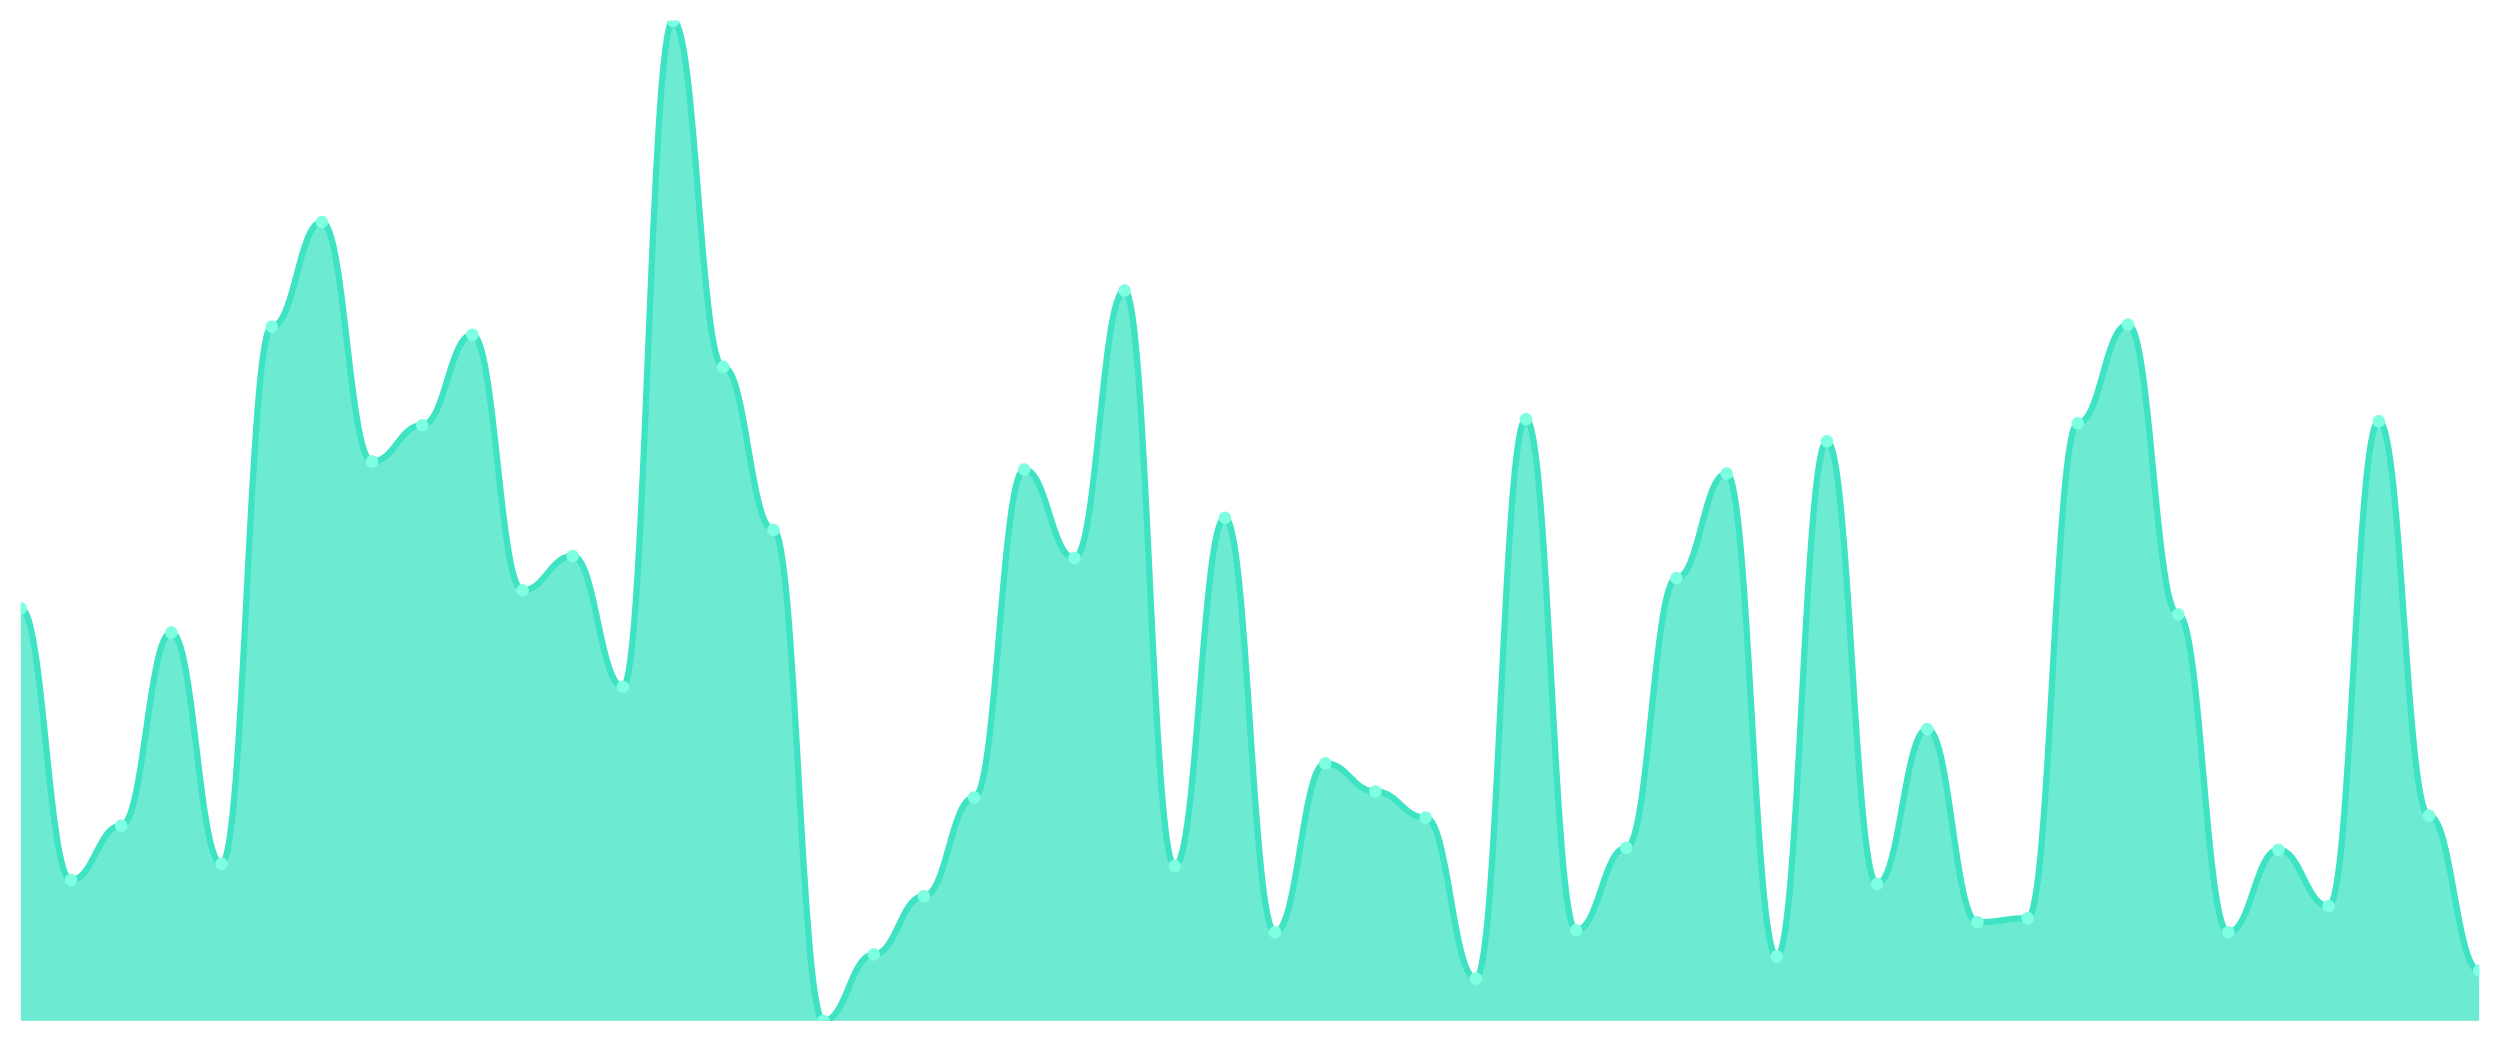
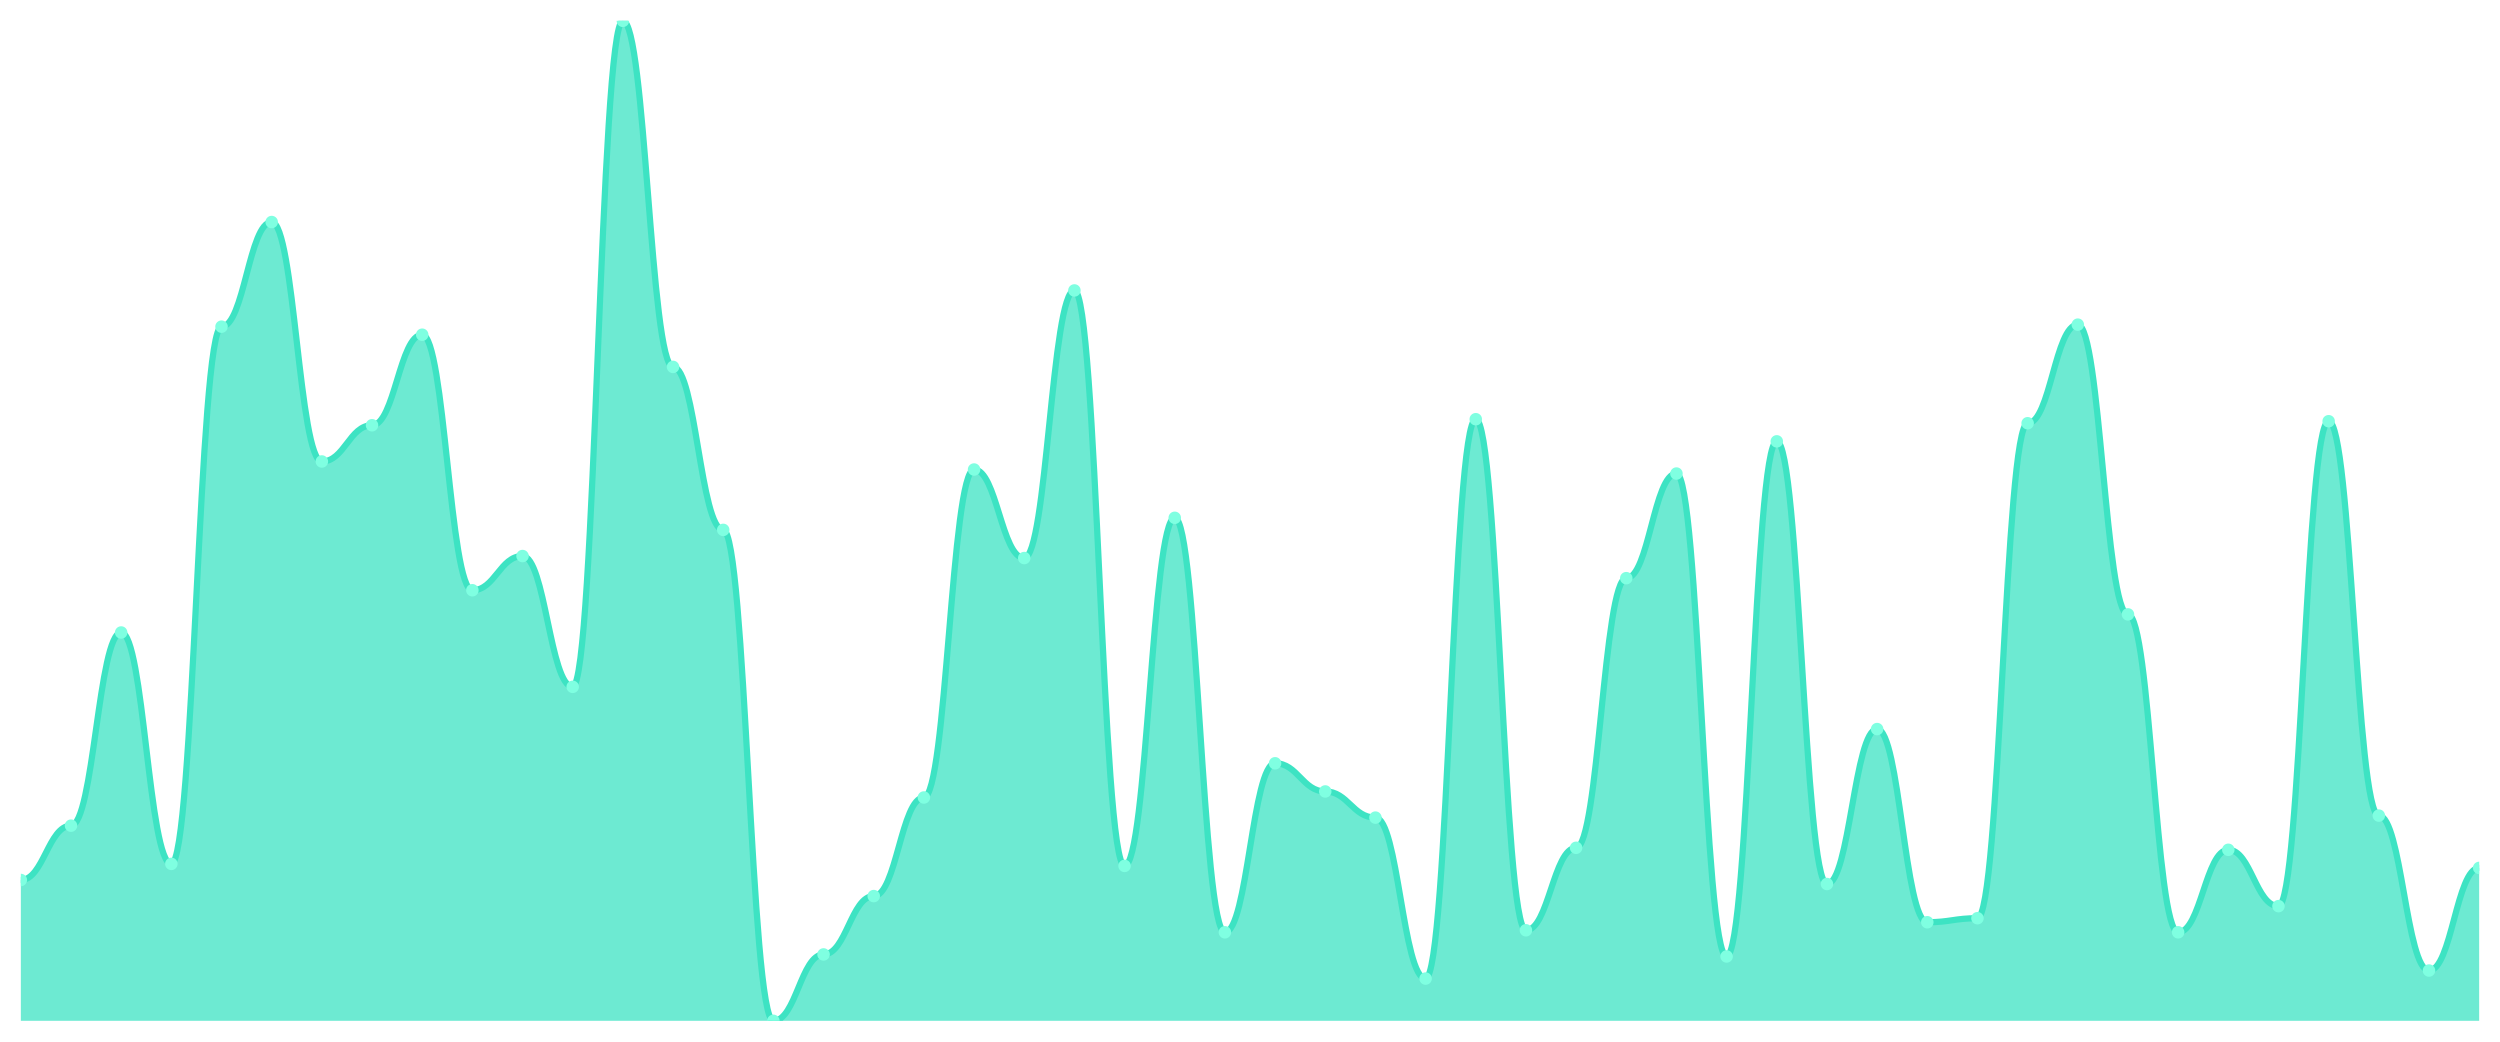
<svg xmlns="http://www.w3.org/2000/svg" viewBox="0 0 1200 500" width="1200" height="500">
  <defs>
    <clipPath id="c">
      <rect x="10" y="10" width="1180" height="480" />
    </clipPath>
  </defs>
  <rect width="1200" height="500" fill="none" />
  <g clip-path="url(#c)">
-     <path d="M 10,490 L 10,292.012 C 20.837,292.012 23.245,422.394 34.082,422.394 C 44.918,422.394 47.327,396.318 58.163,396.318 C 69,396.318 71.408,303.602 82.245,303.602 C 93.082,303.602 95.49,414.668 106.327,414.668 C 117.163,414.668 119.571,156.801 130.408,156.801 C 141.245,156.801 143.653,106.579 154.49,106.579 C 165.327,106.579 167.735,221.509 178.571,221.509 C 189.408,221.509 191.816,204.125 202.653,204.125 C 213.49,204.125 215.898,160.664 226.735,160.664 C 237.571,160.664 239.98,283.32 250.816,283.32 C 261.653,283.32 264.061,266.901 274.898,266.901 C 285.735,266.901 288.143,329.678 298.98,329.678 C 309.816,329.678 312.224,10 323.061,10 C 333.898,10 336.306,176.117 347.143,176.117 C 357.98,176.117 360.388,254.346 371.224,254.346 C 382.061,254.346 384.469,490 395.306,490 C 406.143,490 408.551,458.129 419.388,458.129 C 430.224,458.129 432.633,430.121 443.469,430.121 C 454.306,430.121 456.714,382.797 467.551,382.797 C 478.388,382.797 480.796,225.372 491.633,225.372 C 502.469,225.372 504.878,267.867 515.714,267.867 C 526.551,267.867 528.959,139.416 539.796,139.416 C 550.633,139.416 553.041,415.634 563.878,415.634 C 574.714,415.634 577.122,248.551 587.959,248.551 C 598.796,248.551 601.204,447.505 612.041,447.505 C 622.878,447.505 625.286,366.378 636.122,366.378 C 646.959,366.378 649.367,379.899 660.204,379.899 C 671.041,379.899 673.449,392.455 684.286,392.455 C 695.122,392.455 697.531,469.718 708.367,469.718 C 719.204,469.718 721.612,201.227 732.449,201.227 C 743.286,201.227 745.694,446.539 756.531,446.539 C 767.367,446.539 769.776,406.942 780.612,406.942 C 791.449,406.942 793.857,277.525 804.694,277.525 C 815.531,277.525 817.939,227.304 828.776,227.304 C 839.612,227.304 842.02,459.095 852.857,459.095 C 863.694,459.095 866.102,211.851 876.939,211.851 C 887.776,211.851 890.184,424.326 901.02,424.326 C 911.857,424.326 914.265,349.96 925.102,349.96 C 935.939,349.96 938.347,442.676 949.184,442.676 C 960.02,442.676 962.429,440.744 973.265,440.744 C 984.102,440.744 986.51,203.159 997.347,203.159 C 1008.184,203.159 1010.592,155.835 1021.429,155.835 C 1032.265,155.835 1034.673,294.909 1045.51,294.909 C 1056.347,294.909 1058.755,447.505 1069.592,447.505 C 1080.429,447.505 1082.837,407.907 1093.673,407.907 C 1104.51,407.907 1106.918,434.95 1117.755,434.95 C 1128.592,434.95 1131,202.193 1141.837,202.193 C 1152.673,202.193 1155.082,391.489 1165.918,391.489 C 1176.755,391.489 1179.163,465.855 1190,465.855 L 1190,490 Z" fill="rgba(61,227,195,0.75)" />
-     <path d="M 10,292.012 C 20.837,292.012 23.245,422.394 34.082,422.394 C 44.918,422.394 47.327,396.318 58.163,396.318 C 69,396.318 71.408,303.602 82.245,303.602 C 93.082,303.602 95.49,414.668 106.327,414.668 C 117.163,414.668 119.571,156.801 130.408,156.801 C 141.245,156.801 143.653,106.579 154.49,106.579 C 165.327,106.579 167.735,221.509 178.571,221.509 C 189.408,221.509 191.816,204.125 202.653,204.125 C 213.49,204.125 215.898,160.664 226.735,160.664 C 237.571,160.664 239.98,283.32 250.816,283.32 C 261.653,283.32 264.061,266.901 274.898,266.901 C 285.735,266.901 288.143,329.678 298.98,329.678 C 309.816,329.678 312.224,10 323.061,10 C 333.898,10 336.306,176.117 347.143,176.117 C 357.98,176.117 360.388,254.346 371.224,254.346 C 382.061,254.346 384.469,490 395.306,490 C 406.143,490 408.551,458.129 419.388,458.129 C 430.224,458.129 432.633,430.121 443.469,430.121 C 454.306,430.121 456.714,382.797 467.551,382.797 C 478.388,382.797 480.796,225.372 491.633,225.372 C 502.469,225.372 504.878,267.867 515.714,267.867 C 526.551,267.867 528.959,139.416 539.796,139.416 C 550.633,139.416 553.041,415.634 563.878,415.634 C 574.714,415.634 577.122,248.551 587.959,248.551 C 598.796,248.551 601.204,447.505 612.041,447.505 C 622.878,447.505 625.286,366.378 636.122,366.378 C 646.959,366.378 649.367,379.899 660.204,379.899 C 671.041,379.899 673.449,392.455 684.286,392.455 C 695.122,392.455 697.531,469.718 708.367,469.718 C 719.204,469.718 721.612,201.227 732.449,201.227 C 743.286,201.227 745.694,446.539 756.531,446.539 C 767.367,446.539 769.776,406.942 780.612,406.942 C 791.449,406.942 793.857,277.525 804.694,277.525 C 815.531,277.525 817.939,227.304 828.776,227.304 C 839.612,227.304 842.02,459.095 852.857,459.095 C 863.694,459.095 866.102,211.851 876.939,211.851 C 887.776,211.851 890.184,424.326 901.02,424.326 C 911.857,424.326 914.265,349.96 925.102,349.96 C 935.939,349.96 938.347,442.676 949.184,442.676 C 960.02,442.676 962.429,440.744 973.265,440.744 C 984.102,440.744 986.51,203.159 997.347,203.159 C 1008.184,203.159 1010.592,155.835 1021.429,155.835 C 1032.265,155.835 1034.673,294.909 1045.51,294.909 C 1056.347,294.909 1058.755,447.505 1069.592,447.505 C 1080.429,447.505 1082.837,407.907 1093.673,407.907 C 1104.51,407.907 1106.918,434.95 1117.755,434.95 C 1128.592,434.95 1131,202.193 1141.837,202.193 C 1152.673,202.193 1155.082,391.489 1165.918,391.489 C 1176.755,391.489 1179.163,465.855 1190,465.855" fill="none" stroke="#3de3c3" stroke-width="3" stroke-linecap="round" stroke-linejoin="round" />
-     <circle cx="10" cy="292.012" r="3" fill="#7fffe1" />
-     <circle cx="34.082" cy="422.394" r="3" fill="#7fffe1" />
-     <circle cx="58.163" cy="396.318" r="3" fill="#7fffe1" />
-     <circle cx="82.245" cy="303.602" r="3" fill="#7fffe1" />
-     <circle cx="106.327" cy="414.668" r="3" fill="#7fffe1" />
-     <circle cx="130.408" cy="156.801" r="3" fill="#7fffe1" />
-     <circle cx="154.49" cy="106.579" r="3" fill="#7fffe1" />
-     <circle cx="178.571" cy="221.509" r="3" fill="#7fffe1" />
-     <circle cx="202.653" cy="204.125" r="3" fill="#7fffe1" />
-     <circle cx="226.735" cy="160.664" r="3" fill="#7fffe1" />
-     <circle cx="250.816" cy="283.32" r="3" fill="#7fffe1" />
-     <circle cx="274.898" cy="266.901" r="3" fill="#7fffe1" />
-     <circle cx="298.98" cy="329.678" r="3" fill="#7fffe1" />
-     <circle cx="323.061" cy="10" r="3" fill="#7fffe1" />
-     <circle cx="347.143" cy="176.117" r="3" fill="#7fffe1" />
-     <circle cx="371.224" cy="254.346" r="3" fill="#7fffe1" />
-     <circle cx="395.306" cy="490" r="3" fill="#7fffe1" />
-     <circle cx="419.388" cy="458.129" r="3" fill="#7fffe1" />
-     <circle cx="443.469" cy="430.121" r="3" fill="#7fffe1" />
-     <circle cx="467.551" cy="382.797" r="3" fill="#7fffe1" />
-     <circle cx="491.633" cy="225.372" r="3" fill="#7fffe1" />
-     <circle cx="515.714" cy="267.867" r="3" fill="#7fffe1" />
-     <circle cx="539.796" cy="139.416" r="3" fill="#7fffe1" />
-     <circle cx="563.878" cy="415.634" r="3" fill="#7fffe1" />
-     <circle cx="587.959" cy="248.551" r="3" fill="#7fffe1" />
-     <circle cx="612.041" cy="447.505" r="3" fill="#7fffe1" />
-     <circle cx="636.122" cy="366.378" r="3" fill="#7fffe1" />
-     <circle cx="660.204" cy="379.899" r="3" fill="#7fffe1" />
-     <circle cx="684.286" cy="392.455" r="3" fill="#7fffe1" />
-     <circle cx="708.367" cy="469.718" r="3" fill="#7fffe1" />
-     <circle cx="732.449" cy="201.227" r="3" fill="#7fffe1" />
-     <circle cx="756.531" cy="446.539" r="3" fill="#7fffe1" />
-     <circle cx="780.612" cy="406.942" r="3" fill="#7fffe1" />
-     <circle cx="804.694" cy="277.525" r="3" fill="#7fffe1" />
-     <circle cx="828.776" cy="227.304" r="3" fill="#7fffe1" />
-     <circle cx="852.857" cy="459.095" r="3" fill="#7fffe1" />
-     <circle cx="876.939" cy="211.851" r="3" fill="#7fffe1" />
-     <circle cx="901.02" cy="424.326" r="3" fill="#7fffe1" />
-     <circle cx="925.102" cy="349.96" r="3" fill="#7fffe1" />
-     <circle cx="949.184" cy="442.676" r="3" fill="#7fffe1" />
-     <circle cx="973.265" cy="440.744" r="3" fill="#7fffe1" />
-     <circle cx="997.347" cy="203.159" r="3" fill="#7fffe1" />
-     <circle cx="1021.429" cy="155.835" r="3" fill="#7fffe1" />
-     <circle cx="1045.51" cy="294.909" r="3" fill="#7fffe1" />
-     <circle cx="1069.592" cy="447.505" r="3" fill="#7fffe1" />
-     <circle cx="1093.673" cy="407.907" r="3" fill="#7fffe1" />
-     <circle cx="1117.755" cy="434.95" r="3" fill="#7fffe1" />
-     <circle cx="1141.837" cy="202.193" r="3" fill="#7fffe1" />
-     <circle cx="1165.918" cy="391.489" r="3" fill="#7fffe1" />
-     <circle cx="1190" cy="465.855" r="3" fill="#7fffe1" />
+     <path d="M 10,490 L 10,422.394 C 20.837,422.394 23.245,396.318 34.082,396.318 C 44.918,396.318 47.327,303.602 58.163,303.602 C 69,303.602 71.408,414.668 82.245,414.668 C 93.082,414.668 95.49,156.801 106.327,156.801 C 117.163,156.801 119.571,106.579 130.408,106.579 C 141.245,106.579 143.653,221.509 154.49,221.509 C 165.327,221.509 167.735,204.125 178.571,204.125 C 189.408,204.125 191.816,160.664 202.653,160.664 C 213.49,160.664 215.898,283.32 226.735,283.32 C 237.571,283.32 239.98,266.901 250.816,266.901 C 261.653,266.901 264.061,329.678 274.898,329.678 C 285.735,329.678 288.143,10 298.98,10 C 309.816,10 312.224,176.117 323.061,176.117 C 333.898,176.117 336.306,254.346 347.143,254.346 C 357.98,254.346 360.388,490 371.224,490 C 382.061,490 384.469,458.129 395.306,458.129 C 406.143,458.129 408.551,430.121 419.388,430.121 C 430.224,430.121 432.633,382.797 443.469,382.797 C 454.306,382.797 456.714,225.372 467.551,225.372 C 478.388,225.372 480.796,267.867 491.633,267.867 C 502.469,267.867 504.878,139.416 515.714,139.416 C 526.551,139.416 528.959,415.634 539.796,415.634 C 550.633,415.634 553.041,248.551 563.878,248.551 C 574.714,248.551 577.122,447.505 587.959,447.505 C 598.796,447.505 601.204,366.378 612.041,366.378 C 622.878,366.378 625.286,379.899 636.122,379.899 C 646.959,379.899 649.367,392.455 660.204,392.455 C 671.041,392.455 673.449,469.718 684.286,469.718 C 695.122,469.718 697.531,201.227 708.367,201.227 C 719.204,201.227 721.612,446.539 732.449,446.539 C 743.286,446.539 745.694,406.942 756.531,406.942 C 767.367,406.942 769.776,277.525 780.612,277.525 C 791.449,277.525 793.857,227.304 804.694,227.304 C 815.531,227.304 817.939,459.095 828.776,459.095 C 839.612,459.095 842.02,211.851 852.857,211.851 C 863.694,211.851 866.102,424.326 876.939,424.326 C 887.776,424.326 890.184,349.96 901.02,349.96 C 911.857,349.96 914.265,442.676 925.102,442.676 C 935.939,442.676 938.347,440.744 949.184,440.744 C 960.02,440.744 962.429,203.159 973.265,203.159 C 984.102,203.159 986.51,155.835 997.347,155.835 C 1008.184,155.835 1010.592,294.909 1021.429,294.909 C 1032.265,294.909 1034.673,447.505 1045.51,447.505 C 1056.347,447.505 1058.755,407.907 1069.592,407.907 C 1080.429,407.907 1082.837,434.95 1093.673,434.95 C 1104.51,434.95 1106.918,202.193 1117.755,202.193 C 1128.592,202.193 1131,391.489 1141.837,391.489 C 1152.673,391.489 1155.082,465.855 1165.918,465.855 C 1176.755,465.855 1179.163,416.6 1190,416.6 L 1190,490 Z" fill="rgba(61,227,195,0.75)" />
+     <path d="M 10,422.394 C 20.837,422.394 23.245,396.318 34.082,396.318 C 44.918,396.318 47.327,303.602 58.163,303.602 C 69,303.602 71.408,414.668 82.245,414.668 C 93.082,414.668 95.49,156.801 106.327,156.801 C 117.163,156.801 119.571,106.579 130.408,106.579 C 141.245,106.579 143.653,221.509 154.49,221.509 C 165.327,221.509 167.735,204.125 178.571,204.125 C 189.408,204.125 191.816,160.664 202.653,160.664 C 213.49,160.664 215.898,283.32 226.735,283.32 C 237.571,283.32 239.98,266.901 250.816,266.901 C 261.653,266.901 264.061,329.678 274.898,329.678 C 285.735,329.678 288.143,10 298.98,10 C 309.816,10 312.224,176.117 323.061,176.117 C 333.898,176.117 336.306,254.346 347.143,254.346 C 357.98,254.346 360.388,490 371.224,490 C 382.061,490 384.469,458.129 395.306,458.129 C 406.143,458.129 408.551,430.121 419.388,430.121 C 430.224,430.121 432.633,382.797 443.469,382.797 C 454.306,382.797 456.714,225.372 467.551,225.372 C 478.388,225.372 480.796,267.867 491.633,267.867 C 502.469,267.867 504.878,139.416 515.714,139.416 C 526.551,139.416 528.959,415.634 539.796,415.634 C 550.633,415.634 553.041,248.551 563.878,248.551 C 574.714,248.551 577.122,447.505 587.959,447.505 C 598.796,447.505 601.204,366.378 612.041,366.378 C 622.878,366.378 625.286,379.899 636.122,379.899 C 646.959,379.899 649.367,392.455 660.204,392.455 C 671.041,392.455 673.449,469.718 684.286,469.718 C 695.122,469.718 697.531,201.227 708.367,201.227 C 719.204,201.227 721.612,446.539 732.449,446.539 C 743.286,446.539 745.694,406.942 756.531,406.942 C 767.367,406.942 769.776,277.525 780.612,277.525 C 791.449,277.525 793.857,227.304 804.694,227.304 C 815.531,227.304 817.939,459.095 828.776,459.095 C 839.612,459.095 842.02,211.851 852.857,211.851 C 863.694,211.851 866.102,424.326 876.939,424.326 C 887.776,424.326 890.184,349.96 901.02,349.96 C 911.857,349.96 914.265,442.676 925.102,442.676 C 935.939,442.676 938.347,440.744 949.184,440.744 C 960.02,440.744 962.429,203.159 973.265,203.159 C 984.102,203.159 986.51,155.835 997.347,155.835 C 1008.184,155.835 1010.592,294.909 1021.429,294.909 C 1032.265,294.909 1034.673,447.505 1045.51,447.505 C 1056.347,447.505 1058.755,407.907 1069.592,407.907 C 1080.429,407.907 1082.837,434.95 1093.673,434.95 C 1104.51,434.95 1106.918,202.193 1117.755,202.193 C 1128.592,202.193 1131,391.489 1141.837,391.489 C 1152.673,391.489 1155.082,465.855 1165.918,465.855 C 1176.755,465.855 1179.163,416.6 1190,416.6" fill="none" stroke="#3de3c3" stroke-width="3" stroke-linecap="round" stroke-linejoin="round" />
+     <circle cx="10" cy="422.394" r="3" fill="#7fffe1" />
+     <circle cx="34.082" cy="396.318" r="3" fill="#7fffe1" />
+     <circle cx="58.163" cy="303.602" r="3" fill="#7fffe1" />
+     <circle cx="82.245" cy="414.668" r="3" fill="#7fffe1" />
+     <circle cx="106.327" cy="156.801" r="3" fill="#7fffe1" />
+     <circle cx="130.408" cy="106.579" r="3" fill="#7fffe1" />
+     <circle cx="154.49" cy="221.509" r="3" fill="#7fffe1" />
+     <circle cx="178.571" cy="204.125" r="3" fill="#7fffe1" />
+     <circle cx="202.653" cy="160.664" r="3" fill="#7fffe1" />
+     <circle cx="226.735" cy="283.32" r="3" fill="#7fffe1" />
+     <circle cx="250.816" cy="266.901" r="3" fill="#7fffe1" />
+     <circle cx="274.898" cy="329.678" r="3" fill="#7fffe1" />
+     <circle cx="298.98" cy="10" r="3" fill="#7fffe1" />
+     <circle cx="323.061" cy="176.117" r="3" fill="#7fffe1" />
+     <circle cx="347.143" cy="254.346" r="3" fill="#7fffe1" />
+     <circle cx="371.224" cy="490" r="3" fill="#7fffe1" />
+     <circle cx="395.306" cy="458.129" r="3" fill="#7fffe1" />
+     <circle cx="419.388" cy="430.121" r="3" fill="#7fffe1" />
+     <circle cx="443.469" cy="382.797" r="3" fill="#7fffe1" />
+     <circle cx="467.551" cy="225.372" r="3" fill="#7fffe1" />
+     <circle cx="491.633" cy="267.867" r="3" fill="#7fffe1" />
+     <circle cx="515.714" cy="139.416" r="3" fill="#7fffe1" />
+     <circle cx="539.796" cy="415.634" r="3" fill="#7fffe1" />
+     <circle cx="563.878" cy="248.551" r="3" fill="#7fffe1" />
+     <circle cx="587.959" cy="447.505" r="3" fill="#7fffe1" />
+     <circle cx="612.041" cy="366.378" r="3" fill="#7fffe1" />
+     <circle cx="636.122" cy="379.899" r="3" fill="#7fffe1" />
+     <circle cx="660.204" cy="392.455" r="3" fill="#7fffe1" />
+     <circle cx="684.286" cy="469.718" r="3" fill="#7fffe1" />
+     <circle cx="708.367" cy="201.227" r="3" fill="#7fffe1" />
+     <circle cx="732.449" cy="446.539" r="3" fill="#7fffe1" />
+     <circle cx="756.531" cy="406.942" r="3" fill="#7fffe1" />
+     <circle cx="780.612" cy="277.525" r="3" fill="#7fffe1" />
+     <circle cx="804.694" cy="227.304" r="3" fill="#7fffe1" />
+     <circle cx="828.776" cy="459.095" r="3" fill="#7fffe1" />
+     <circle cx="852.857" cy="211.851" r="3" fill="#7fffe1" />
+     <circle cx="876.939" cy="424.326" r="3" fill="#7fffe1" />
+     <circle cx="901.02" cy="349.96" r="3" fill="#7fffe1" />
+     <circle cx="925.102" cy="442.676" r="3" fill="#7fffe1" />
+     <circle cx="949.184" cy="440.744" r="3" fill="#7fffe1" />
+     <circle cx="973.265" cy="203.159" r="3" fill="#7fffe1" />
+     <circle cx="997.347" cy="155.835" r="3" fill="#7fffe1" />
+     <circle cx="1021.429" cy="294.909" r="3" fill="#7fffe1" />
+     <circle cx="1045.51" cy="447.505" r="3" fill="#7fffe1" />
+     <circle cx="1069.592" cy="407.907" r="3" fill="#7fffe1" />
+     <circle cx="1093.673" cy="434.95" r="3" fill="#7fffe1" />
+     <circle cx="1117.755" cy="202.193" r="3" fill="#7fffe1" />
+     <circle cx="1141.837" cy="391.489" r="3" fill="#7fffe1" />
+     <circle cx="1165.918" cy="465.855" r="3" fill="#7fffe1" />
+     <circle cx="1190" cy="416.6" r="3" fill="#7fffe1" />
  </g>
</svg>
